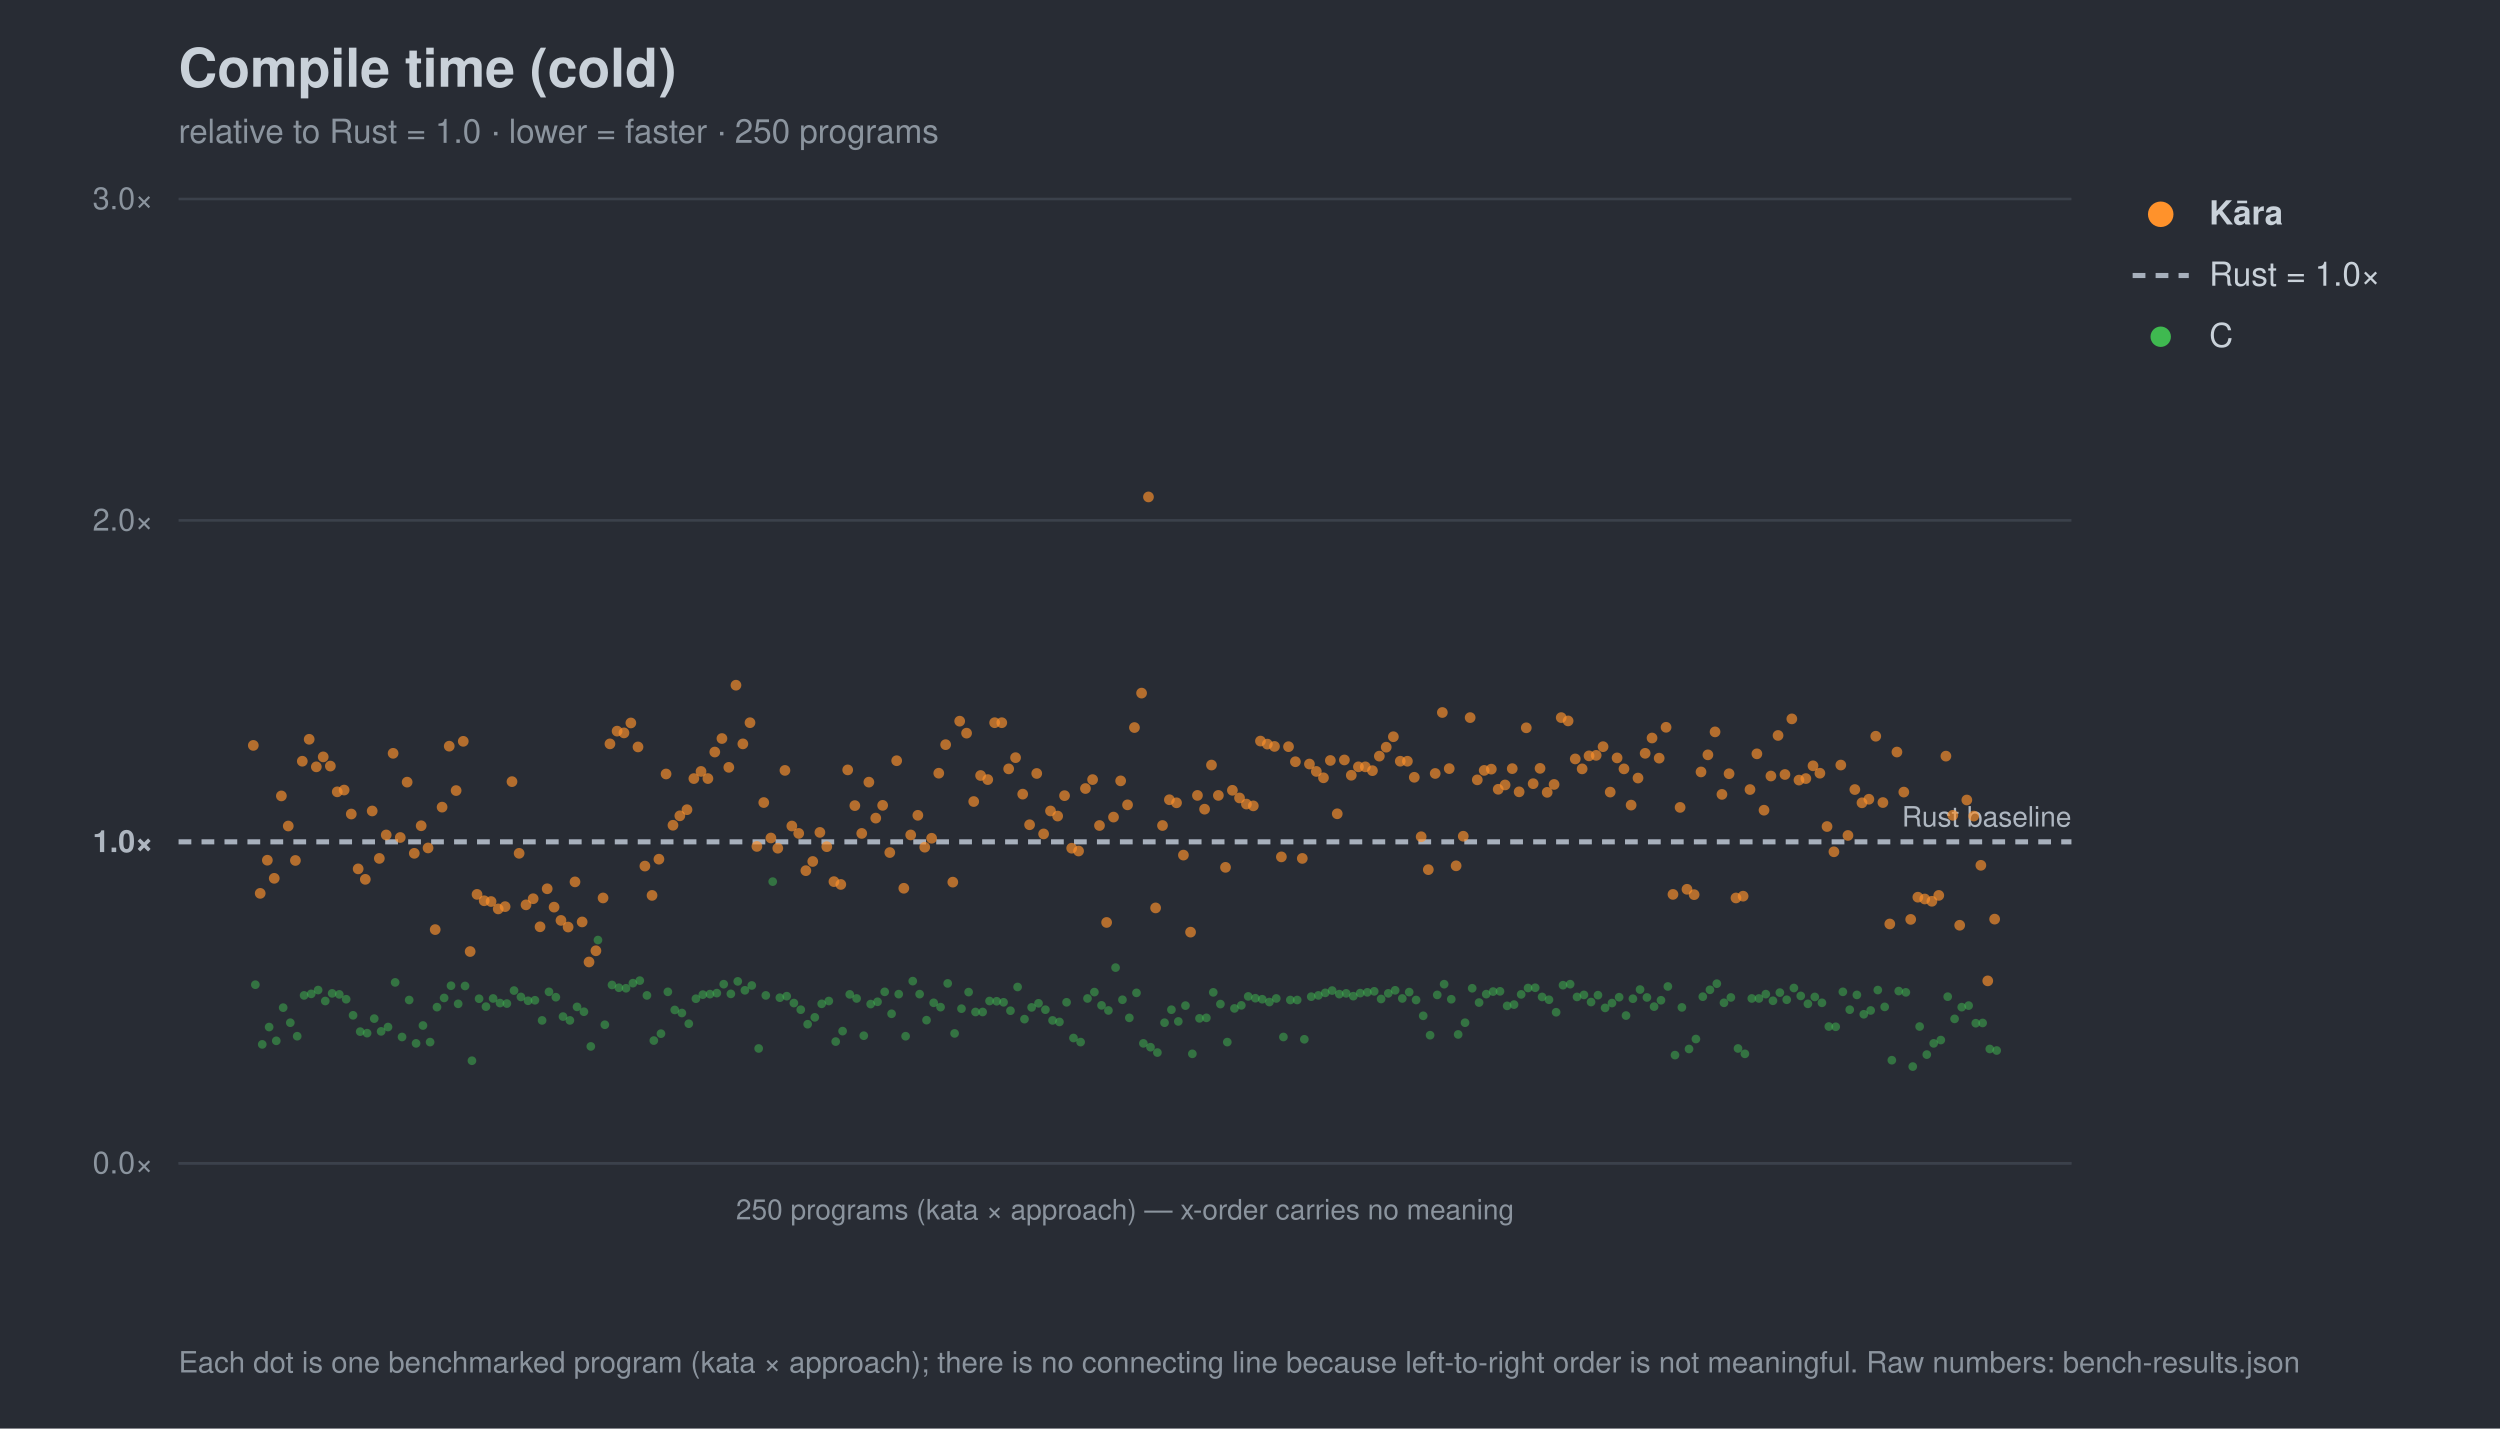
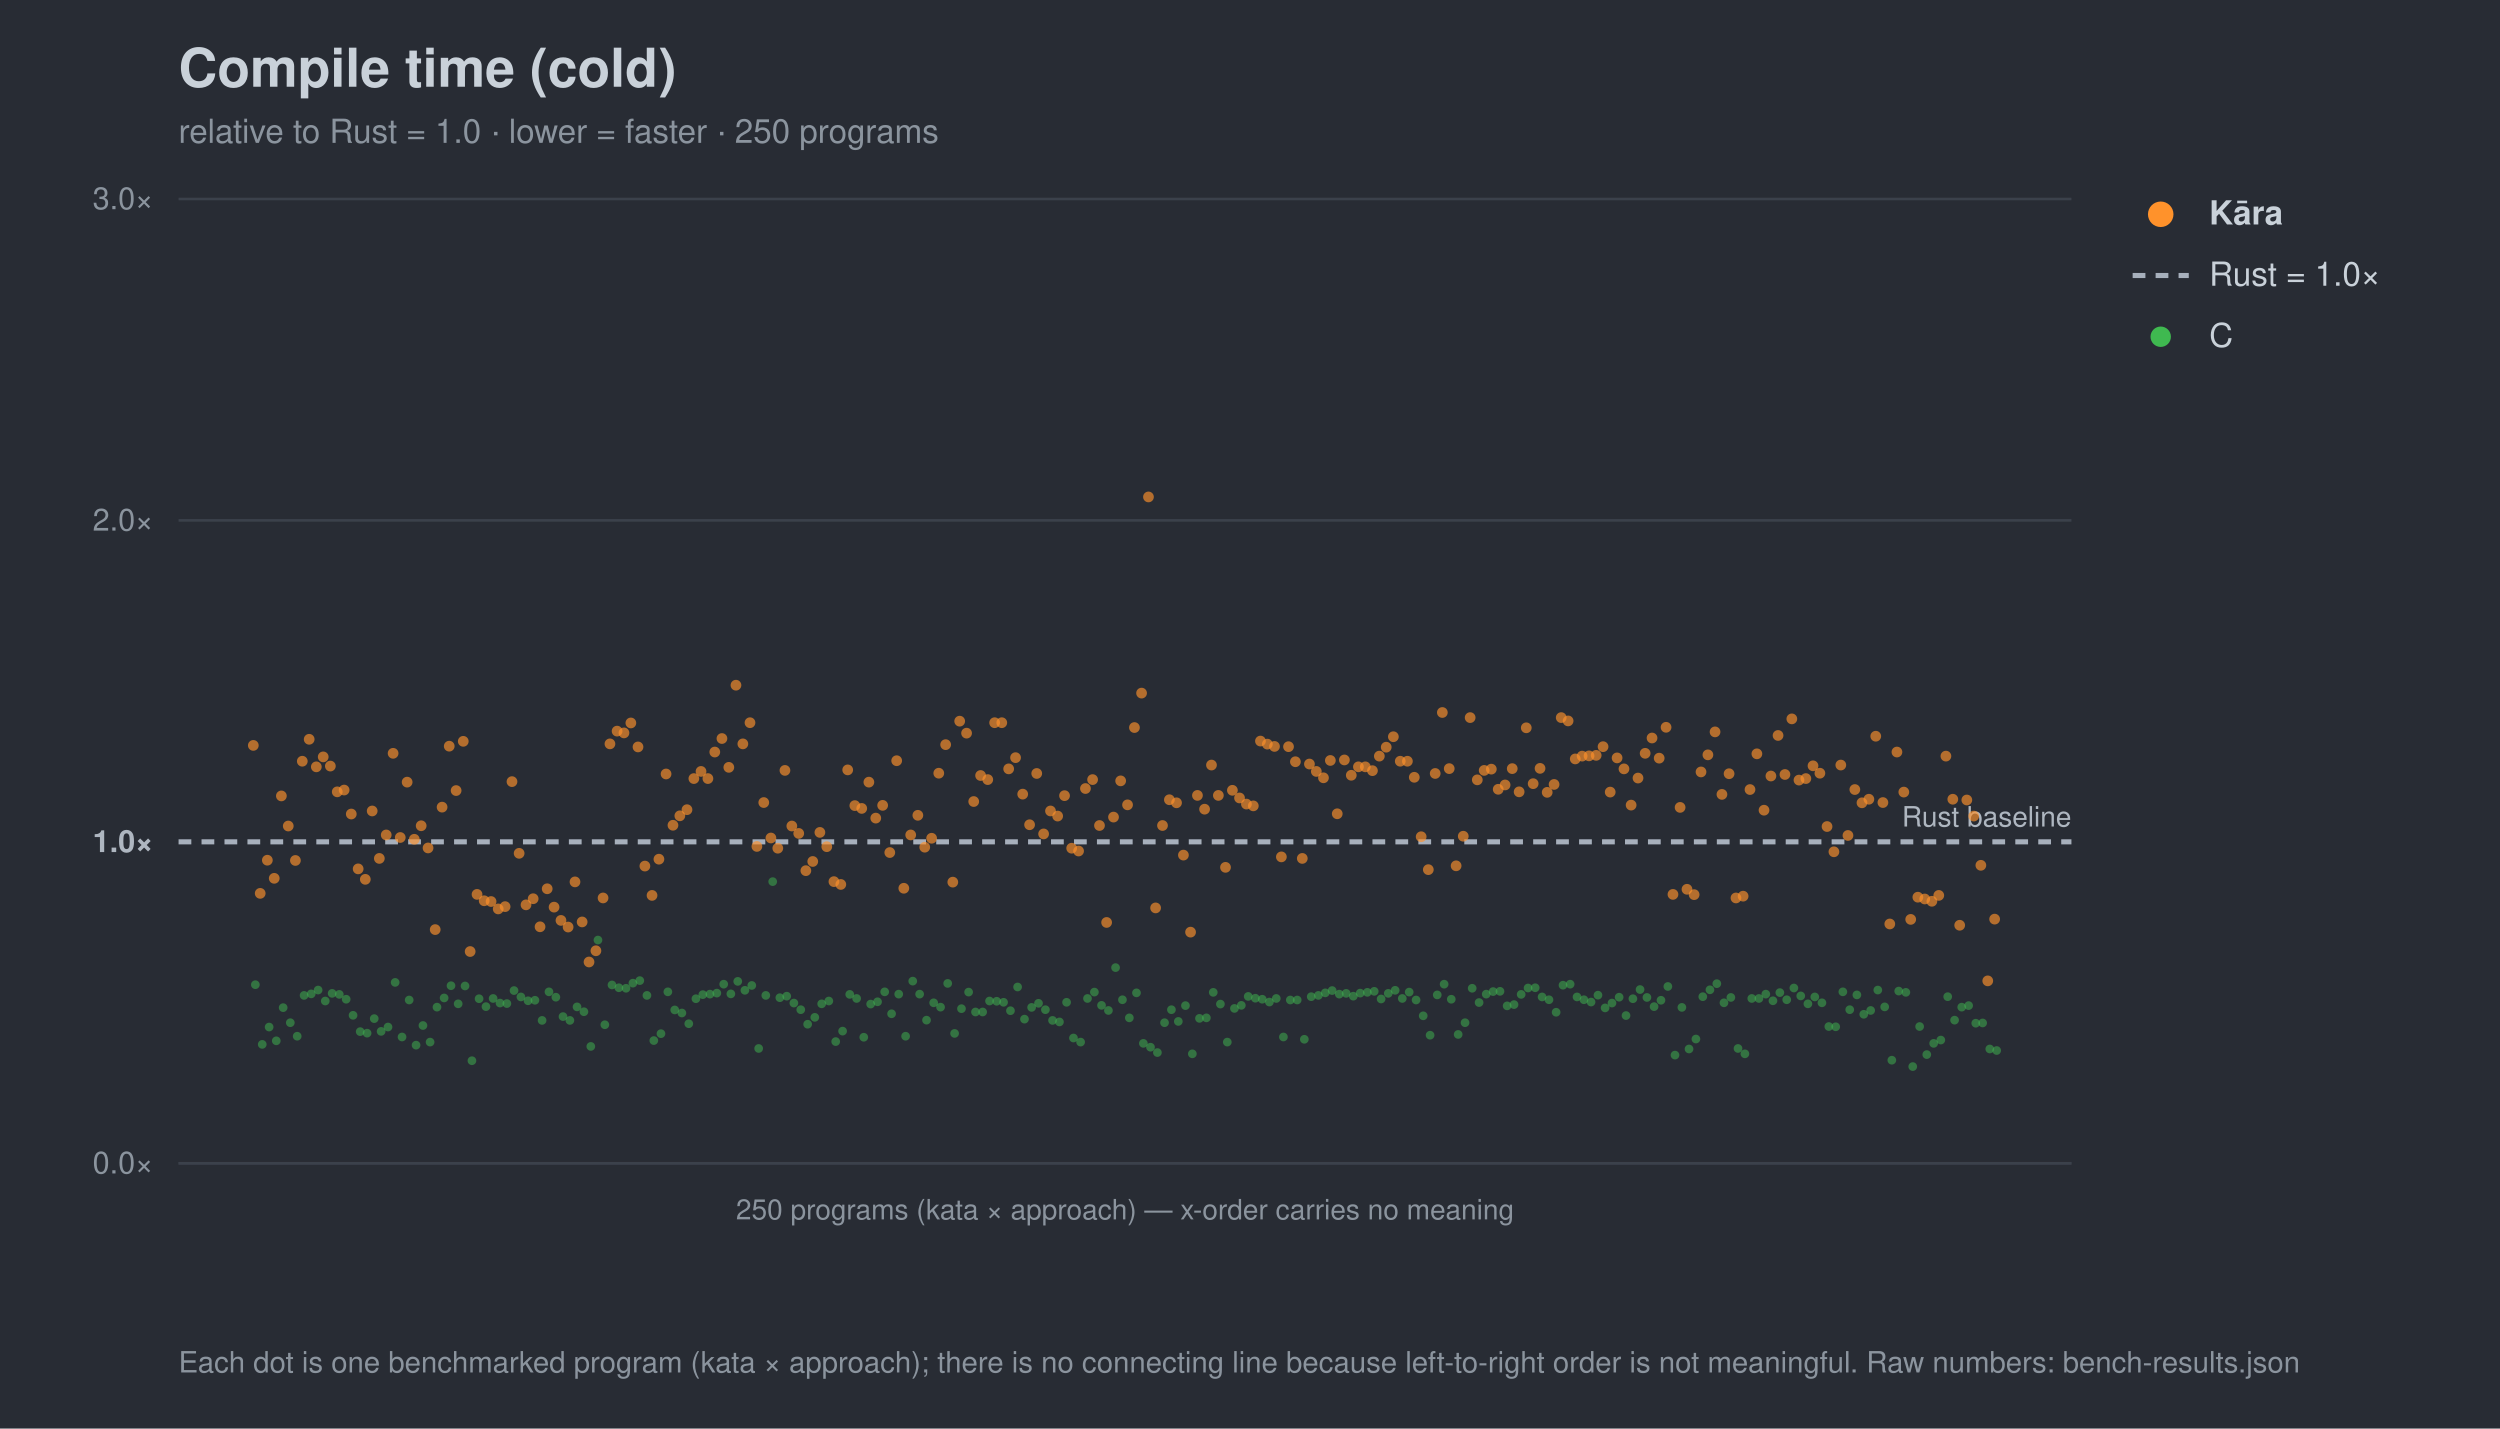
<svg xmlns="http://www.w3.org/2000/svg" width="980" height="560" viewBox="0 0 980 560" font-family="-apple-system,Segoe UI,Helvetica,Arial,sans-serif">
  <rect width="980" height="560" fill="#282c34" />
  <text x="70" y="34" font-size="21" font-weight="700" fill="#c9d1d9">Compile time (cold)</text>
  <text x="70" y="56" font-size="13" fill="#8b949e">relative to Rust = 1.0 · lower = faster · 250 programs</text>
  <line x1="70" y1="456.0" x2="812" y2="456.0" stroke="#3b414b" stroke-width="1" />
  <text x="60" y="460.0" font-size="12" text-anchor="end" fill="#8b949e">0.0×</text>
  <line x1="70" y1="330.0" x2="812" y2="330.0" stroke="#a7b0bc" stroke-width="2" stroke-dasharray="5 4" />
  <text x="60" y="334.0" font-size="12" text-anchor="end" fill="#aeb6c0" font-weight="700">1.0×</text>
  <line x1="70" y1="204.0" x2="812" y2="204.0" stroke="#3b414b" stroke-width="1" />
  <text x="60" y="208.0" font-size="12" text-anchor="end" fill="#8b949e">2.0×</text>
  <line x1="70" y1="78.0" x2="812" y2="78.0" stroke="#3b414b" stroke-width="1" />
  <text x="60" y="82.0" font-size="12" text-anchor="end" fill="#8b949e">3.0×</text>
  <text x="812" y="324.0" font-size="11" text-anchor="end" fill="#aeb6c0">Rust baseline</text>
  <line x1="70" y1="456" x2="812" y2="456" stroke="#3b414b" />
  <text x="441.0" y="478" font-size="11" text-anchor="middle" fill="#8b949e">250 programs (kata × approach) — x-order carries no meaning</text>
  <circle cx="100.1" cy="386.0" r="1.7" fill="#3fb950" opacity="0.5" />
  <circle cx="102.8" cy="409.4" r="1.7" fill="#3fb950" opacity="0.5" />
  <circle cx="105.5" cy="402.6" r="1.7" fill="#3fb950" opacity="0.5" />
  <circle cx="108.3" cy="408.0" r="1.7" fill="#3fb950" opacity="0.5" />
  <circle cx="111.0" cy="395.0" r="1.7" fill="#3fb950" opacity="0.5" />
  <circle cx="113.8" cy="400.9" r="1.7" fill="#3fb950" opacity="0.5" />
  <circle cx="116.5" cy="406.2" r="1.7" fill="#3fb950" opacity="0.5" />
  <circle cx="119.2" cy="390.2" r="1.7" fill="#3fb950" opacity="0.5" />
  <circle cx="122.0" cy="389.6" r="1.7" fill="#3fb950" opacity="0.5" />
  <circle cx="124.7" cy="388.1" r="1.7" fill="#3fb950" opacity="0.5" />
  <circle cx="127.5" cy="392.4" r="1.7" fill="#3fb950" opacity="0.5" />
  <circle cx="130.2" cy="389.4" r="1.7" fill="#3fb950" opacity="0.5" />
  <circle cx="133.0" cy="389.8" r="1.7" fill="#3fb950" opacity="0.5" />
  <circle cx="135.7" cy="391.7" r="1.7" fill="#3fb950" opacity="0.5" />
  <circle cx="138.4" cy="398.0" r="1.7" fill="#3fb950" opacity="0.5" />
  <circle cx="141.2" cy="404.4" r="1.7" fill="#3fb950" opacity="0.5" />
  <circle cx="143.9" cy="405.0" r="1.7" fill="#3fb950" opacity="0.5" />
  <circle cx="146.7" cy="399.3" r="1.7" fill="#3fb950" opacity="0.5" />
  <circle cx="149.4" cy="404.3" r="1.7" fill="#3fb950" opacity="0.5" />
  <circle cx="152.1" cy="402.6" r="1.7" fill="#3fb950" opacity="0.5" />
  <circle cx="154.9" cy="385.1" r="1.7" fill="#3fb950" opacity="0.5" />
  <circle cx="157.6" cy="406.5" r="1.7" fill="#3fb950" opacity="0.5" />
  <circle cx="160.4" cy="392.0" r="1.7" fill="#3fb950" opacity="0.5" />
-   <circle cx="163.1" cy="409.0" r="1.7" fill="#3fb950" opacity="0.5" />
+   <circle cx="163.1" cy="409.7" r="1.7" fill="#3fb950" opacity="0.5" />
  <circle cx="165.8" cy="402.0" r="1.7" fill="#3fb950" opacity="0.5" />
  <circle cx="168.6" cy="408.5" r="1.7" fill="#3fb950" opacity="0.5" />
  <circle cx="171.3" cy="394.8" r="1.7" fill="#3fb950" opacity="0.5" />
  <circle cx="174.1" cy="391.2" r="1.7" fill="#3fb950" opacity="0.5" />
  <circle cx="176.8" cy="386.4" r="1.7" fill="#3fb950" opacity="0.5" />
  <circle cx="179.6" cy="393.5" r="1.7" fill="#3fb950" opacity="0.5" />
  <circle cx="182.3" cy="386.5" r="1.7" fill="#3fb950" opacity="0.5" />
  <circle cx="185.0" cy="415.8" r="1.7" fill="#3fb950" opacity="0.5" />
  <circle cx="187.8" cy="391.5" r="1.7" fill="#3fb950" opacity="0.5" />
  <circle cx="190.5" cy="394.6" r="1.7" fill="#3fb950" opacity="0.5" />
  <circle cx="193.3" cy="391.4" r="1.7" fill="#3fb950" opacity="0.5" />
  <circle cx="196.0" cy="393.2" r="1.7" fill="#3fb950" opacity="0.5" />
  <circle cx="198.7" cy="393.4" r="1.7" fill="#3fb950" opacity="0.5" />
  <circle cx="201.5" cy="388.3" r="1.7" fill="#3fb950" opacity="0.5" />
  <circle cx="204.2" cy="390.8" r="1.7" fill="#3fb950" opacity="0.5" />
  <circle cx="207.0" cy="392.3" r="1.7" fill="#3fb950" opacity="0.5" />
  <circle cx="209.7" cy="392.1" r="1.7" fill="#3fb950" opacity="0.5" />
  <circle cx="212.5" cy="400.0" r="1.7" fill="#3fb950" opacity="0.5" />
  <circle cx="215.2" cy="388.8" r="1.7" fill="#3fb950" opacity="0.5" />
  <circle cx="217.9" cy="390.9" r="1.7" fill="#3fb950" opacity="0.5" />
  <circle cx="220.7" cy="398.5" r="1.7" fill="#3fb950" opacity="0.5" />
  <circle cx="223.4" cy="400.0" r="1.7" fill="#3fb950" opacity="0.5" />
  <circle cx="226.2" cy="394.7" r="1.7" fill="#3fb950" opacity="0.5" />
  <circle cx="228.9" cy="396.6" r="1.7" fill="#3fb950" opacity="0.5" />
  <circle cx="231.6" cy="410.2" r="1.7" fill="#3fb950" opacity="0.5" />
  <circle cx="234.4" cy="368.5" r="1.7" fill="#3fb950" opacity="0.5" />
  <circle cx="237.1" cy="401.7" r="1.7" fill="#3fb950" opacity="0.5" />
  <circle cx="239.9" cy="386.1" r="1.7" fill="#3fb950" opacity="0.5" />
  <circle cx="242.6" cy="387.2" r="1.7" fill="#3fb950" opacity="0.5" />
  <circle cx="245.4" cy="387.4" r="1.7" fill="#3fb950" opacity="0.5" />
  <circle cx="248.1" cy="385.4" r="1.7" fill="#3fb950" opacity="0.5" />
  <circle cx="250.8" cy="384.4" r="1.7" fill="#3fb950" opacity="0.5" />
  <circle cx="253.6" cy="390.2" r="1.7" fill="#3fb950" opacity="0.5" />
  <circle cx="256.3" cy="407.9" r="1.7" fill="#3fb950" opacity="0.5" />
  <circle cx="259.1" cy="405.2" r="1.7" fill="#3fb950" opacity="0.5" />
  <circle cx="261.8" cy="388.8" r="1.7" fill="#3fb950" opacity="0.5" />
  <circle cx="264.5" cy="395.9" r="1.7" fill="#3fb950" opacity="0.5" />
  <circle cx="267.3" cy="397.1" r="1.7" fill="#3fb950" opacity="0.5" />
  <circle cx="270.0" cy="401.3" r="1.7" fill="#3fb950" opacity="0.5" />
  <circle cx="272.8" cy="391.5" r="1.7" fill="#3fb950" opacity="0.5" />
  <circle cx="275.5" cy="389.9" r="1.7" fill="#3fb950" opacity="0.5" />
  <circle cx="278.3" cy="389.7" r="1.7" fill="#3fb950" opacity="0.5" />
  <circle cx="281.0" cy="389.3" r="1.7" fill="#3fb950" opacity="0.5" />
  <circle cx="283.7" cy="385.8" r="1.7" fill="#3fb950" opacity="0.5" />
  <circle cx="286.5" cy="389.6" r="1.7" fill="#3fb950" opacity="0.5" />
  <circle cx="289.2" cy="384.7" r="1.7" fill="#3fb950" opacity="0.5" />
  <circle cx="292.0" cy="388.2" r="1.7" fill="#3fb950" opacity="0.5" />
  <circle cx="294.7" cy="386.3" r="1.7" fill="#3fb950" opacity="0.5" />
  <circle cx="297.4" cy="411.0" r="1.7" fill="#3fb950" opacity="0.5" />
  <circle cx="300.2" cy="390.2" r="1.7" fill="#3fb950" opacity="0.5" />
  <circle cx="302.9" cy="345.6" r="1.7" fill="#3fb950" opacity="0.5" />
  <circle cx="305.7" cy="391.1" r="1.7" fill="#3fb950" opacity="0.5" />
  <circle cx="308.4" cy="390.5" r="1.7" fill="#3fb950" opacity="0.5" />
  <circle cx="311.2" cy="393.2" r="1.7" fill="#3fb950" opacity="0.5" />
  <circle cx="313.9" cy="395.8" r="1.7" fill="#3fb950" opacity="0.5" />
  <circle cx="316.6" cy="401.5" r="1.7" fill="#3fb950" opacity="0.5" />
  <circle cx="319.4" cy="398.8" r="1.7" fill="#3fb950" opacity="0.5" />
  <circle cx="322.1" cy="393.5" r="1.7" fill="#3fb950" opacity="0.5" />
  <circle cx="324.9" cy="392.4" r="1.7" fill="#3fb950" opacity="0.5" />
  <circle cx="327.6" cy="408.3" r="1.7" fill="#3fb950" opacity="0.5" />
  <circle cx="330.3" cy="404.2" r="1.7" fill="#3fb950" opacity="0.5" />
  <circle cx="333.1" cy="389.8" r="1.7" fill="#3fb950" opacity="0.5" />
  <circle cx="335.8" cy="391.4" r="1.7" fill="#3fb950" opacity="0.5" />
-   <circle cx="338.6" cy="406.0" r="1.7" fill="#3fb950" opacity="0.5" />
+   <circle cx="338.6" cy="406.6" r="1.7" fill="#3fb950" opacity="0.5" />
  <circle cx="341.3" cy="393.6" r="1.7" fill="#3fb950" opacity="0.5" />
  <circle cx="344.0" cy="392.7" r="1.7" fill="#3fb950" opacity="0.5" />
  <circle cx="346.8" cy="388.8" r="1.7" fill="#3fb950" opacity="0.5" />
  <circle cx="349.5" cy="397.4" r="1.7" fill="#3fb950" opacity="0.5" />
  <circle cx="352.3" cy="389.7" r="1.7" fill="#3fb950" opacity="0.5" />
  <circle cx="355.0" cy="406.2" r="1.7" fill="#3fb950" opacity="0.5" />
  <circle cx="357.8" cy="384.6" r="1.7" fill="#3fb950" opacity="0.5" />
  <circle cx="360.5" cy="389.7" r="1.7" fill="#3fb950" opacity="0.5" />
  <circle cx="363.2" cy="399.9" r="1.7" fill="#3fb950" opacity="0.5" />
  <circle cx="366.0" cy="393.1" r="1.7" fill="#3fb950" opacity="0.5" />
  <circle cx="368.7" cy="394.8" r="1.7" fill="#3fb950" opacity="0.5" />
  <circle cx="371.5" cy="385.5" r="1.7" fill="#3fb950" opacity="0.5" />
  <circle cx="374.2" cy="405.1" r="1.7" fill="#3fb950" opacity="0.5" />
  <circle cx="376.9" cy="395.4" r="1.7" fill="#3fb950" opacity="0.5" />
  <circle cx="379.7" cy="388.9" r="1.7" fill="#3fb950" opacity="0.5" />
  <circle cx="382.4" cy="396.7" r="1.7" fill="#3fb950" opacity="0.5" />
  <circle cx="385.2" cy="396.7" r="1.7" fill="#3fb950" opacity="0.5" />
  <circle cx="387.9" cy="392.4" r="1.7" fill="#3fb950" opacity="0.5" />
  <circle cx="390.7" cy="392.5" r="1.7" fill="#3fb950" opacity="0.5" />
  <circle cx="393.4" cy="392.9" r="1.7" fill="#3fb950" opacity="0.5" />
  <circle cx="396.1" cy="396.2" r="1.7" fill="#3fb950" opacity="0.5" />
  <circle cx="398.9" cy="386.9" r="1.7" fill="#3fb950" opacity="0.5" />
  <circle cx="401.6" cy="399.5" r="1.7" fill="#3fb950" opacity="0.5" />
  <circle cx="404.4" cy="394.9" r="1.7" fill="#3fb950" opacity="0.5" />
  <circle cx="407.1" cy="393.3" r="1.7" fill="#3fb950" opacity="0.5" />
  <circle cx="409.8" cy="395.8" r="1.7" fill="#3fb950" opacity="0.5" />
  <circle cx="412.6" cy="400.0" r="1.7" fill="#3fb950" opacity="0.5" />
  <circle cx="415.3" cy="400.6" r="1.7" fill="#3fb950" opacity="0.5" />
  <circle cx="418.1" cy="392.9" r="1.7" fill="#3fb950" opacity="0.5" />
  <circle cx="420.8" cy="406.9" r="1.7" fill="#3fb950" opacity="0.5" />
  <circle cx="423.6" cy="408.5" r="1.7" fill="#3fb950" opacity="0.5" />
  <circle cx="426.3" cy="391.4" r="1.7" fill="#3fb950" opacity="0.5" />
  <circle cx="429.0" cy="388.9" r="1.7" fill="#3fb950" opacity="0.5" />
  <circle cx="431.8" cy="394.1" r="1.7" fill="#3fb950" opacity="0.5" />
  <circle cx="434.5" cy="396.1" r="1.7" fill="#3fb950" opacity="0.5" />
  <circle cx="437.3" cy="379.3" r="1.7" fill="#3fb950" opacity="0.5" />
  <circle cx="440.0" cy="391.9" r="1.7" fill="#3fb950" opacity="0.5" />
  <circle cx="442.7" cy="399.0" r="1.7" fill="#3fb950" opacity="0.5" />
  <circle cx="445.5" cy="389.2" r="1.7" fill="#3fb950" opacity="0.5" />
  <circle cx="448.2" cy="409.0" r="1.7" fill="#3fb950" opacity="0.5" />
  <circle cx="451.0" cy="410.5" r="1.7" fill="#3fb950" opacity="0.5" />
  <circle cx="453.7" cy="412.6" r="1.7" fill="#3fb950" opacity="0.5" />
  <circle cx="456.5" cy="400.9" r="1.7" fill="#3fb950" opacity="0.5" />
  <circle cx="459.2" cy="395.8" r="1.7" fill="#3fb950" opacity="0.5" />
  <circle cx="461.9" cy="400.4" r="1.7" fill="#3fb950" opacity="0.5" />
  <circle cx="464.7" cy="394.2" r="1.7" fill="#3fb950" opacity="0.5" />
  <circle cx="467.4" cy="413.1" r="1.7" fill="#3fb950" opacity="0.5" />
  <circle cx="470.2" cy="399.2" r="1.7" fill="#3fb950" opacity="0.5" />
  <circle cx="472.9" cy="399.0" r="1.7" fill="#3fb950" opacity="0.5" />
  <circle cx="475.6" cy="389.0" r="1.7" fill="#3fb950" opacity="0.5" />
  <circle cx="478.4" cy="393.6" r="1.7" fill="#3fb950" opacity="0.5" />
  <circle cx="481.1" cy="408.5" r="1.7" fill="#3fb950" opacity="0.5" />
  <circle cx="483.9" cy="395.3" r="1.7" fill="#3fb950" opacity="0.5" />
  <circle cx="486.6" cy="394.1" r="1.7" fill="#3fb950" opacity="0.5" />
  <circle cx="489.3" cy="390.6" r="1.7" fill="#3fb950" opacity="0.5" />
  <circle cx="492.1" cy="391.3" r="1.7" fill="#3fb950" opacity="0.5" />
  <circle cx="494.8" cy="391.7" r="1.7" fill="#3fb950" opacity="0.5" />
  <circle cx="497.6" cy="392.8" r="1.7" fill="#3fb950" opacity="0.5" />
  <circle cx="500.3" cy="391.4" r="1.7" fill="#3fb950" opacity="0.5" />
  <circle cx="503.1" cy="406.5" r="1.7" fill="#3fb950" opacity="0.5" />
  <circle cx="505.8" cy="392.0" r="1.7" fill="#3fb950" opacity="0.5" />
  <circle cx="508.5" cy="392.0" r="1.7" fill="#3fb950" opacity="0.5" />
  <circle cx="511.3" cy="407.4" r="1.7" fill="#3fb950" opacity="0.5" />
  <circle cx="514.0" cy="390.7" r="1.7" fill="#3fb950" opacity="0.5" />
  <circle cx="516.8" cy="390.2" r="1.7" fill="#3fb950" opacity="0.5" />
  <circle cx="519.5" cy="389.2" r="1.7" fill="#3fb950" opacity="0.5" />
  <circle cx="522.2" cy="388.3" r="1.7" fill="#3fb950" opacity="0.5" />
  <circle cx="525.0" cy="389.7" r="1.7" fill="#3fb950" opacity="0.5" />
  <circle cx="527.7" cy="389.4" r="1.7" fill="#3fb950" opacity="0.5" />
  <circle cx="530.5" cy="390.5" r="1.7" fill="#3fb950" opacity="0.5" />
  <circle cx="533.2" cy="389.3" r="1.7" fill="#3fb950" opacity="0.5" />
  <circle cx="536.0" cy="389.0" r="1.7" fill="#3fb950" opacity="0.5" />
  <circle cx="538.7" cy="388.6" r="1.7" fill="#3fb950" opacity="0.5" />
  <circle cx="541.4" cy="391.6" r="1.7" fill="#3fb950" opacity="0.5" />
  <circle cx="544.2" cy="389.4" r="1.7" fill="#3fb950" opacity="0.5" />
  <circle cx="546.9" cy="388.2" r="1.7" fill="#3fb950" opacity="0.5" />
  <circle cx="549.7" cy="391.4" r="1.7" fill="#3fb950" opacity="0.5" />
  <circle cx="552.4" cy="388.9" r="1.7" fill="#3fb950" opacity="0.5" />
  <circle cx="555.1" cy="392.0" r="1.7" fill="#3fb950" opacity="0.5" />
  <circle cx="557.9" cy="398.2" r="1.7" fill="#3fb950" opacity="0.5" />
  <circle cx="560.6" cy="405.8" r="1.7" fill="#3fb950" opacity="0.5" />
  <circle cx="563.4" cy="390.0" r="1.7" fill="#3fb950" opacity="0.5" />
  <circle cx="566.1" cy="385.8" r="1.7" fill="#3fb950" opacity="0.5" />
  <circle cx="568.9" cy="391.7" r="1.7" fill="#3fb950" opacity="0.5" />
  <circle cx="571.6" cy="405.5" r="1.7" fill="#3fb950" opacity="0.5" />
  <circle cx="574.3" cy="400.9" r="1.7" fill="#3fb950" opacity="0.5" />
  <circle cx="577.1" cy="387.4" r="1.7" fill="#3fb950" opacity="0.5" />
  <circle cx="579.8" cy="393.0" r="1.7" fill="#3fb950" opacity="0.5" />
  <circle cx="582.6" cy="389.7" r="1.7" fill="#3fb950" opacity="0.5" />
  <circle cx="585.3" cy="388.7" r="1.7" fill="#3fb950" opacity="0.5" />
  <circle cx="588.0" cy="388.6" r="1.7" fill="#3fb950" opacity="0.5" />
  <circle cx="590.8" cy="394.3" r="1.7" fill="#3fb950" opacity="0.5" />
  <circle cx="593.5" cy="393.8" r="1.7" fill="#3fb950" opacity="0.5" />
  <circle cx="596.3" cy="389.8" r="1.7" fill="#3fb950" opacity="0.5" />
  <circle cx="599.0" cy="387.3" r="1.7" fill="#3fb950" opacity="0.5" />
  <circle cx="601.8" cy="387.2" r="1.7" fill="#3fb950" opacity="0.5" />
  <circle cx="604.5" cy="390.8" r="1.7" fill="#3fb950" opacity="0.5" />
  <circle cx="607.2" cy="391.9" r="1.7" fill="#3fb950" opacity="0.5" />
  <circle cx="610.0" cy="396.8" r="1.7" fill="#3fb950" opacity="0.5" />
  <circle cx="612.7" cy="386.2" r="1.7" fill="#3fb950" opacity="0.5" />
  <circle cx="615.5" cy="385.8" r="1.7" fill="#3fb950" opacity="0.5" />
  <circle cx="618.2" cy="390.8" r="1.7" fill="#3fb950" opacity="0.5" />
-   <circle cx="620.9" cy="390.0" r="1.7" fill="#3fb950" opacity="0.5" />
+   <circle cx="620.9" cy="391.9" r="1.7" fill="#3fb950" opacity="0.5" />
  <circle cx="623.7" cy="392.8" r="1.7" fill="#3fb950" opacity="0.5" />
  <circle cx="626.4" cy="390.1" r="1.7" fill="#3fb950" opacity="0.5" />
  <circle cx="629.2" cy="395.1" r="1.7" fill="#3fb950" opacity="0.5" />
  <circle cx="631.9" cy="393.2" r="1.7" fill="#3fb950" opacity="0.5" />
  <circle cx="634.7" cy="390.9" r="1.7" fill="#3fb950" opacity="0.5" />
  <circle cx="637.4" cy="398.1" r="1.7" fill="#3fb950" opacity="0.5" />
  <circle cx="640.1" cy="391.5" r="1.7" fill="#3fb950" opacity="0.5" />
  <circle cx="642.9" cy="387.9" r="1.7" fill="#3fb950" opacity="0.5" />
  <circle cx="645.6" cy="391.0" r="1.7" fill="#3fb950" opacity="0.5" />
  <circle cx="648.4" cy="394.6" r="1.7" fill="#3fb950" opacity="0.5" />
  <circle cx="651.1" cy="392.1" r="1.7" fill="#3fb950" opacity="0.5" />
  <circle cx="653.8" cy="386.7" r="1.7" fill="#3fb950" opacity="0.5" />
  <circle cx="656.6" cy="413.6" r="1.7" fill="#3fb950" opacity="0.5" />
  <circle cx="659.3" cy="394.9" r="1.7" fill="#3fb950" opacity="0.5" />
  <circle cx="662.1" cy="411.2" r="1.7" fill="#3fb950" opacity="0.5" />
  <circle cx="664.8" cy="407.3" r="1.7" fill="#3fb950" opacity="0.5" />
  <circle cx="667.5" cy="390.7" r="1.7" fill="#3fb950" opacity="0.5" />
  <circle cx="670.3" cy="388.0" r="1.7" fill="#3fb950" opacity="0.5" />
  <circle cx="673.0" cy="385.6" r="1.7" fill="#3fb950" opacity="0.5" />
  <circle cx="675.8" cy="393.1" r="1.7" fill="#3fb950" opacity="0.5" />
  <circle cx="678.5" cy="391.0" r="1.7" fill="#3fb950" opacity="0.5" />
  <circle cx="681.3" cy="411.0" r="1.7" fill="#3fb950" opacity="0.5" />
  <circle cx="684.0" cy="413.1" r="1.7" fill="#3fb950" opacity="0.5" />
  <circle cx="686.7" cy="391.4" r="1.7" fill="#3fb950" opacity="0.5" />
  <circle cx="689.5" cy="391.4" r="1.7" fill="#3fb950" opacity="0.5" />
  <circle cx="692.2" cy="389.7" r="1.7" fill="#3fb950" opacity="0.5" />
  <circle cx="695.0" cy="392.3" r="1.7" fill="#3fb950" opacity="0.5" />
  <circle cx="697.7" cy="389.1" r="1.7" fill="#3fb950" opacity="0.5" />
  <circle cx="700.4" cy="391.9" r="1.7" fill="#3fb950" opacity="0.5" />
  <circle cx="703.2" cy="387.3" r="1.7" fill="#3fb950" opacity="0.5" />
  <circle cx="705.9" cy="390.4" r="1.7" fill="#3fb950" opacity="0.5" />
  <circle cx="708.7" cy="393.5" r="1.7" fill="#3fb950" opacity="0.5" />
  <circle cx="711.4" cy="390.8" r="1.7" fill="#3fb950" opacity="0.5" />
  <circle cx="714.2" cy="393.1" r="1.7" fill="#3fb950" opacity="0.5" />
  <circle cx="716.9" cy="402.4" r="1.7" fill="#3fb950" opacity="0.5" />
  <circle cx="719.6" cy="402.5" r="1.7" fill="#3fb950" opacity="0.5" />
  <circle cx="722.4" cy="388.8" r="1.7" fill="#3fb950" opacity="0.5" />
  <circle cx="725.1" cy="395.8" r="1.7" fill="#3fb950" opacity="0.5" />
  <circle cx="727.9" cy="390.0" r="1.7" fill="#3fb950" opacity="0.5" />
  <circle cx="730.6" cy="397.6" r="1.7" fill="#3fb950" opacity="0.5" />
  <circle cx="733.3" cy="396.1" r="1.7" fill="#3fb950" opacity="0.5" />
  <circle cx="736.1" cy="388.1" r="1.7" fill="#3fb950" opacity="0.5" />
  <circle cx="738.8" cy="394.7" r="1.7" fill="#3fb950" opacity="0.5" />
  <circle cx="741.6" cy="415.6" r="1.7" fill="#3fb950" opacity="0.5" />
  <circle cx="744.3" cy="388.5" r="1.7" fill="#3fb950" opacity="0.5" />
  <circle cx="747.1" cy="389.0" r="1.7" fill="#3fb950" opacity="0.5" />
  <circle cx="749.8" cy="418.1" r="1.7" fill="#3fb950" opacity="0.5" />
  <circle cx="752.5" cy="402.4" r="1.7" fill="#3fb950" opacity="0.5" />
  <circle cx="755.3" cy="413.4" r="1.7" fill="#3fb950" opacity="0.5" />
  <circle cx="758.0" cy="409.0" r="1.7" fill="#3fb950" opacity="0.5" />
  <circle cx="760.8" cy="407.7" r="1.7" fill="#3fb950" opacity="0.5" />
  <circle cx="763.5" cy="390.7" r="1.7" fill="#3fb950" opacity="0.5" />
-   <circle cx="766.2" cy="399.4" r="1.7" fill="#3fb950" opacity="0.5" />
+   <circle cx="766.2" cy="399.9" r="1.7" fill="#3fb950" opacity="0.5" />
  <circle cx="769.0" cy="394.8" r="1.7" fill="#3fb950" opacity="0.5" />
  <circle cx="771.7" cy="394.2" r="1.7" fill="#3fb950" opacity="0.5" />
  <circle cx="774.5" cy="401.1" r="1.7" fill="#3fb950" opacity="0.5" />
  <circle cx="777.2" cy="401.0" r="1.7" fill="#3fb950" opacity="0.5" />
  <circle cx="780.0" cy="411.2" r="1.7" fill="#3fb950" opacity="0.5" />
  <circle cx="782.7" cy="411.8" r="1.7" fill="#3fb950" opacity="0.5" />
  <circle cx="99.3" cy="292.2" r="2.1" fill="#ff922b" opacity="0.65" />
  <circle cx="102.0" cy="350.2" r="2.1" fill="#ff922b" opacity="0.65" />
  <circle cx="104.8" cy="337.2" r="2.1" fill="#ff922b" opacity="0.65" />
  <circle cx="107.5" cy="344.3" r="2.1" fill="#ff922b" opacity="0.65" />
  <circle cx="110.3" cy="312.0" r="2.1" fill="#ff922b" opacity="0.65" />
  <circle cx="113.0" cy="323.8" r="2.1" fill="#ff922b" opacity="0.65" />
  <circle cx="115.8" cy="337.3" r="2.1" fill="#ff922b" opacity="0.65" />
  <circle cx="118.5" cy="298.4" r="2.1" fill="#ff922b" opacity="0.65" />
  <circle cx="121.2" cy="289.8" r="2.1" fill="#ff922b" opacity="0.65" />
  <circle cx="124.0" cy="300.6" r="2.1" fill="#ff922b" opacity="0.65" />
  <circle cx="126.7" cy="296.7" r="2.1" fill="#ff922b" opacity="0.65" />
  <circle cx="129.5" cy="300.3" r="2.1" fill="#ff922b" opacity="0.65" />
  <circle cx="132.2" cy="310.4" r="2.1" fill="#ff922b" opacity="0.65" />
  <circle cx="134.9" cy="309.7" r="2.1" fill="#ff922b" opacity="0.65" />
  <circle cx="137.7" cy="319.1" r="2.1" fill="#ff922b" opacity="0.65" />
  <circle cx="140.4" cy="340.6" r="2.1" fill="#ff922b" opacity="0.65" />
  <circle cx="143.2" cy="344.7" r="2.1" fill="#ff922b" opacity="0.65" />
  <circle cx="145.9" cy="317.9" r="2.1" fill="#ff922b" opacity="0.65" />
  <circle cx="148.7" cy="336.5" r="2.1" fill="#ff922b" opacity="0.65" />
  <circle cx="151.4" cy="327.3" r="2.1" fill="#ff922b" opacity="0.65" />
  <circle cx="154.1" cy="295.3" r="2.1" fill="#ff922b" opacity="0.65" />
  <circle cx="156.9" cy="328.3" r="2.1" fill="#ff922b" opacity="0.65" />
  <circle cx="159.6" cy="306.6" r="2.1" fill="#ff922b" opacity="0.65" />
-   <circle cx="162.4" cy="334.5" r="2.1" fill="#ff922b" opacity="0.65" />
+   <circle cx="162.4" cy="329.0" r="2.1" fill="#ff922b" opacity="0.65" />
  <circle cx="165.1" cy="323.7" r="2.1" fill="#ff922b" opacity="0.65" />
  <circle cx="167.8" cy="332.4" r="2.1" fill="#ff922b" opacity="0.65" />
  <circle cx="170.6" cy="364.4" r="2.1" fill="#ff922b" opacity="0.65" />
  <circle cx="173.3" cy="316.4" r="2.1" fill="#ff922b" opacity="0.65" />
  <circle cx="176.1" cy="292.5" r="2.1" fill="#ff922b" opacity="0.65" />
  <circle cx="178.8" cy="309.9" r="2.1" fill="#ff922b" opacity="0.65" />
  <circle cx="181.6" cy="290.6" r="2.1" fill="#ff922b" opacity="0.65" />
  <circle cx="184.3" cy="373.0" r="2.1" fill="#ff922b" opacity="0.65" />
  <circle cx="187.0" cy="350.6" r="2.1" fill="#ff922b" opacity="0.65" />
  <circle cx="189.8" cy="353.1" r="2.1" fill="#ff922b" opacity="0.65" />
  <circle cx="192.5" cy="353.4" r="2.1" fill="#ff922b" opacity="0.65" />
  <circle cx="195.3" cy="356.3" r="2.1" fill="#ff922b" opacity="0.65" />
  <circle cx="198.0" cy="355.4" r="2.1" fill="#ff922b" opacity="0.65" />
  <circle cx="200.7" cy="306.4" r="2.1" fill="#ff922b" opacity="0.65" />
  <circle cx="203.5" cy="334.5" r="2.1" fill="#ff922b" opacity="0.65" />
  <circle cx="206.2" cy="354.7" r="2.1" fill="#ff922b" opacity="0.65" />
  <circle cx="209.0" cy="352.3" r="2.1" fill="#ff922b" opacity="0.65" />
  <circle cx="211.7" cy="363.3" r="2.1" fill="#ff922b" opacity="0.65" />
  <circle cx="214.5" cy="348.4" r="2.1" fill="#ff922b" opacity="0.65" />
  <circle cx="217.2" cy="355.6" r="2.1" fill="#ff922b" opacity="0.65" />
  <circle cx="219.9" cy="360.8" r="2.1" fill="#ff922b" opacity="0.65" />
  <circle cx="222.7" cy="363.4" r="2.1" fill="#ff922b" opacity="0.65" />
  <circle cx="225.4" cy="345.7" r="2.1" fill="#ff922b" opacity="0.65" />
  <circle cx="228.2" cy="361.4" r="2.1" fill="#ff922b" opacity="0.65" />
  <circle cx="230.9" cy="377.1" r="2.1" fill="#ff922b" opacity="0.65" />
  <circle cx="233.6" cy="372.7" r="2.1" fill="#ff922b" opacity="0.65" />
  <circle cx="236.4" cy="352.0" r="2.1" fill="#ff922b" opacity="0.65" />
  <circle cx="239.1" cy="291.6" r="2.1" fill="#ff922b" opacity="0.65" />
  <circle cx="241.9" cy="286.6" r="2.1" fill="#ff922b" opacity="0.65" />
  <circle cx="244.6" cy="287.3" r="2.1" fill="#ff922b" opacity="0.65" />
  <circle cx="247.3" cy="283.4" r="2.1" fill="#ff922b" opacity="0.65" />
  <circle cx="250.1" cy="292.8" r="2.1" fill="#ff922b" opacity="0.65" />
  <circle cx="252.8" cy="339.5" r="2.1" fill="#ff922b" opacity="0.65" />
  <circle cx="255.6" cy="351.0" r="2.1" fill="#ff922b" opacity="0.65" />
  <circle cx="258.3" cy="336.8" r="2.1" fill="#ff922b" opacity="0.65" />
  <circle cx="261.1" cy="303.4" r="2.1" fill="#ff922b" opacity="0.65" />
  <circle cx="263.8" cy="323.5" r="2.1" fill="#ff922b" opacity="0.65" />
  <circle cx="266.5" cy="319.8" r="2.1" fill="#ff922b" opacity="0.65" />
  <circle cx="269.3" cy="317.4" r="2.1" fill="#ff922b" opacity="0.65" />
  <circle cx="272.0" cy="305.2" r="2.1" fill="#ff922b" opacity="0.65" />
  <circle cx="274.8" cy="302.4" r="2.1" fill="#ff922b" opacity="0.65" />
  <circle cx="277.5" cy="305.2" r="2.1" fill="#ff922b" opacity="0.65" />
  <circle cx="280.2" cy="294.8" r="2.1" fill="#ff922b" opacity="0.65" />
  <circle cx="283.0" cy="289.5" r="2.1" fill="#ff922b" opacity="0.65" />
  <circle cx="285.7" cy="300.8" r="2.1" fill="#ff922b" opacity="0.65" />
  <circle cx="288.5" cy="268.6" r="2.1" fill="#ff922b" opacity="0.65" />
  <circle cx="291.2" cy="291.6" r="2.1" fill="#ff922b" opacity="0.65" />
  <circle cx="294.0" cy="283.3" r="2.1" fill="#ff922b" opacity="0.65" />
  <circle cx="296.7" cy="331.8" r="2.1" fill="#ff922b" opacity="0.65" />
  <circle cx="299.4" cy="314.6" r="2.1" fill="#ff922b" opacity="0.65" />
  <circle cx="302.2" cy="328.5" r="2.1" fill="#ff922b" opacity="0.65" />
  <circle cx="304.9" cy="332.5" r="2.1" fill="#ff922b" opacity="0.65" />
  <circle cx="307.7" cy="302.0" r="2.1" fill="#ff922b" opacity="0.65" />
  <circle cx="310.4" cy="323.8" r="2.1" fill="#ff922b" opacity="0.65" />
  <circle cx="313.1" cy="326.7" r="2.1" fill="#ff922b" opacity="0.65" />
  <circle cx="315.9" cy="341.3" r="2.1" fill="#ff922b" opacity="0.65" />
  <circle cx="318.6" cy="337.7" r="2.1" fill="#ff922b" opacity="0.65" />
  <circle cx="321.4" cy="326.3" r="2.1" fill="#ff922b" opacity="0.65" />
  <circle cx="324.1" cy="331.9" r="2.1" fill="#ff922b" opacity="0.65" />
  <circle cx="326.9" cy="345.6" r="2.1" fill="#ff922b" opacity="0.65" />
  <circle cx="329.6" cy="346.7" r="2.1" fill="#ff922b" opacity="0.65" />
  <circle cx="332.3" cy="301.8" r="2.1" fill="#ff922b" opacity="0.65" />
  <circle cx="335.1" cy="315.8" r="2.1" fill="#ff922b" opacity="0.65" />
-   <circle cx="337.8" cy="326.7" r="2.1" fill="#ff922b" opacity="0.65" />
+   <circle cx="337.8" cy="316.9" r="2.1" fill="#ff922b" opacity="0.65" />
  <circle cx="340.6" cy="306.6" r="2.1" fill="#ff922b" opacity="0.65" />
  <circle cx="343.3" cy="320.7" r="2.1" fill="#ff922b" opacity="0.65" />
  <circle cx="346.0" cy="315.7" r="2.1" fill="#ff922b" opacity="0.65" />
  <circle cx="348.8" cy="334.2" r="2.1" fill="#ff922b" opacity="0.65" />
  <circle cx="351.5" cy="298.2" r="2.1" fill="#ff922b" opacity="0.65" />
  <circle cx="354.3" cy="348.2" r="2.1" fill="#ff922b" opacity="0.65" />
  <circle cx="357.0" cy="327.3" r="2.1" fill="#ff922b" opacity="0.65" />
  <circle cx="359.8" cy="319.6" r="2.1" fill="#ff922b" opacity="0.65" />
  <circle cx="362.5" cy="332.1" r="2.1" fill="#ff922b" opacity="0.65" />
  <circle cx="365.2" cy="328.6" r="2.1" fill="#ff922b" opacity="0.65" />
  <circle cx="368.0" cy="303.1" r="2.1" fill="#ff922b" opacity="0.65" />
  <circle cx="370.7" cy="291.9" r="2.1" fill="#ff922b" opacity="0.65" />
  <circle cx="373.5" cy="345.8" r="2.1" fill="#ff922b" opacity="0.65" />
  <circle cx="376.2" cy="282.7" r="2.1" fill="#ff922b" opacity="0.65" />
  <circle cx="378.9" cy="287.4" r="2.1" fill="#ff922b" opacity="0.65" />
  <circle cx="381.7" cy="314.2" r="2.1" fill="#ff922b" opacity="0.65" />
  <circle cx="384.4" cy="304.0" r="2.1" fill="#ff922b" opacity="0.65" />
  <circle cx="387.2" cy="305.6" r="2.1" fill="#ff922b" opacity="0.65" />
  <circle cx="389.9" cy="283.3" r="2.1" fill="#ff922b" opacity="0.65" />
  <circle cx="392.7" cy="283.3" r="2.1" fill="#ff922b" opacity="0.65" />
  <circle cx="395.4" cy="301.4" r="2.1" fill="#ff922b" opacity="0.65" />
  <circle cx="398.1" cy="297.0" r="2.1" fill="#ff922b" opacity="0.65" />
  <circle cx="400.9" cy="311.3" r="2.1" fill="#ff922b" opacity="0.65" />
  <circle cx="403.6" cy="323.3" r="2.1" fill="#ff922b" opacity="0.65" />
  <circle cx="406.4" cy="303.2" r="2.1" fill="#ff922b" opacity="0.65" />
  <circle cx="409.1" cy="326.9" r="2.1" fill="#ff922b" opacity="0.65" />
  <circle cx="411.8" cy="317.9" r="2.1" fill="#ff922b" opacity="0.65" />
  <circle cx="414.6" cy="319.9" r="2.1" fill="#ff922b" opacity="0.65" />
  <circle cx="417.3" cy="311.9" r="2.1" fill="#ff922b" opacity="0.65" />
  <circle cx="420.1" cy="332.5" r="2.1" fill="#ff922b" opacity="0.65" />
  <circle cx="422.8" cy="333.6" r="2.1" fill="#ff922b" opacity="0.65" />
  <circle cx="425.5" cy="309.1" r="2.1" fill="#ff922b" opacity="0.65" />
  <circle cx="428.3" cy="305.6" r="2.1" fill="#ff922b" opacity="0.65" />
  <circle cx="431.0" cy="323.6" r="2.1" fill="#ff922b" opacity="0.65" />
  <circle cx="433.8" cy="361.6" r="2.1" fill="#ff922b" opacity="0.65" />
  <circle cx="436.5" cy="320.3" r="2.1" fill="#ff922b" opacity="0.65" />
  <circle cx="439.3" cy="306.1" r="2.1" fill="#ff922b" opacity="0.65" />
  <circle cx="442.0" cy="315.5" r="2.1" fill="#ff922b" opacity="0.65" />
  <circle cx="444.7" cy="285.2" r="2.1" fill="#ff922b" opacity="0.65" />
  <circle cx="447.5" cy="271.7" r="2.1" fill="#ff922b" opacity="0.65" />
  <circle cx="450.2" cy="194.8" r="2.1" fill="#ff922b" opacity="0.65" />
  <circle cx="453.0" cy="355.9" r="2.1" fill="#ff922b" opacity="0.65" />
  <circle cx="455.7" cy="323.6" r="2.1" fill="#ff922b" opacity="0.65" />
  <circle cx="458.4" cy="313.5" r="2.1" fill="#ff922b" opacity="0.65" />
  <circle cx="461.2" cy="314.7" r="2.1" fill="#ff922b" opacity="0.65" />
  <circle cx="463.9" cy="335.2" r="2.1" fill="#ff922b" opacity="0.65" />
  <circle cx="466.7" cy="365.4" r="2.1" fill="#ff922b" opacity="0.65" />
  <circle cx="469.4" cy="311.8" r="2.1" fill="#ff922b" opacity="0.65" />
  <circle cx="472.2" cy="317.2" r="2.1" fill="#ff922b" opacity="0.65" />
  <circle cx="474.9" cy="299.9" r="2.1" fill="#ff922b" opacity="0.65" />
  <circle cx="477.6" cy="311.8" r="2.1" fill="#ff922b" opacity="0.65" />
  <circle cx="480.4" cy="340.0" r="2.1" fill="#ff922b" opacity="0.65" />
  <circle cx="483.1" cy="309.8" r="2.1" fill="#ff922b" opacity="0.65" />
  <circle cx="485.9" cy="312.8" r="2.1" fill="#ff922b" opacity="0.65" />
  <circle cx="488.6" cy="315.2" r="2.1" fill="#ff922b" opacity="0.65" />
  <circle cx="491.3" cy="315.9" r="2.1" fill="#ff922b" opacity="0.65" />
  <circle cx="494.1" cy="290.5" r="2.1" fill="#ff922b" opacity="0.65" />
  <circle cx="496.8" cy="291.7" r="2.1" fill="#ff922b" opacity="0.65" />
  <circle cx="499.6" cy="292.6" r="2.1" fill="#ff922b" opacity="0.65" />
  <circle cx="502.3" cy="335.9" r="2.1" fill="#ff922b" opacity="0.65" />
  <circle cx="505.1" cy="292.7" r="2.1" fill="#ff922b" opacity="0.65" />
  <circle cx="507.8" cy="298.6" r="2.1" fill="#ff922b" opacity="0.65" />
  <circle cx="510.5" cy="336.5" r="2.1" fill="#ff922b" opacity="0.65" />
  <circle cx="513.3" cy="299.5" r="2.1" fill="#ff922b" opacity="0.65" />
  <circle cx="516.0" cy="302.4" r="2.1" fill="#ff922b" opacity="0.65" />
  <circle cx="518.8" cy="304.9" r="2.1" fill="#ff922b" opacity="0.65" />
  <circle cx="521.5" cy="298.1" r="2.1" fill="#ff922b" opacity="0.65" />
  <circle cx="524.2" cy="319.0" r="2.1" fill="#ff922b" opacity="0.65" />
  <circle cx="527.0" cy="297.9" r="2.1" fill="#ff922b" opacity="0.65" />
  <circle cx="529.7" cy="303.9" r="2.1" fill="#ff922b" opacity="0.65" />
  <circle cx="532.5" cy="300.6" r="2.1" fill="#ff922b" opacity="0.65" />
  <circle cx="535.2" cy="300.6" r="2.1" fill="#ff922b" opacity="0.65" />
  <circle cx="538.0" cy="302.1" r="2.1" fill="#ff922b" opacity="0.65" />
  <circle cx="540.7" cy="296.4" r="2.1" fill="#ff922b" opacity="0.65" />
  <circle cx="543.4" cy="292.9" r="2.1" fill="#ff922b" opacity="0.65" />
  <circle cx="546.2" cy="288.8" r="2.1" fill="#ff922b" opacity="0.65" />
  <circle cx="548.9" cy="298.4" r="2.1" fill="#ff922b" opacity="0.65" />
  <circle cx="551.7" cy="298.4" r="2.1" fill="#ff922b" opacity="0.65" />
  <circle cx="554.4" cy="304.7" r="2.1" fill="#ff922b" opacity="0.65" />
  <circle cx="557.1" cy="328.0" r="2.1" fill="#ff922b" opacity="0.65" />
  <circle cx="559.9" cy="340.9" r="2.1" fill="#ff922b" opacity="0.65" />
  <circle cx="562.6" cy="303.2" r="2.1" fill="#ff922b" opacity="0.65" />
  <circle cx="565.4" cy="279.3" r="2.1" fill="#ff922b" opacity="0.65" />
  <circle cx="568.1" cy="301.3" r="2.1" fill="#ff922b" opacity="0.65" />
  <circle cx="570.8" cy="339.4" r="2.1" fill="#ff922b" opacity="0.65" />
  <circle cx="573.6" cy="327.8" r="2.1" fill="#ff922b" opacity="0.65" />
  <circle cx="576.3" cy="281.3" r="2.1" fill="#ff922b" opacity="0.65" />
  <circle cx="579.1" cy="305.7" r="2.1" fill="#ff922b" opacity="0.65" />
  <circle cx="581.8" cy="302.0" r="2.1" fill="#ff922b" opacity="0.65" />
  <circle cx="584.6" cy="301.5" r="2.1" fill="#ff922b" opacity="0.65" />
  <circle cx="587.3" cy="309.4" r="2.1" fill="#ff922b" opacity="0.65" />
  <circle cx="590.0" cy="307.7" r="2.1" fill="#ff922b" opacity="0.65" />
  <circle cx="592.8" cy="301.3" r="2.1" fill="#ff922b" opacity="0.65" />
  <circle cx="595.5" cy="310.4" r="2.1" fill="#ff922b" opacity="0.65" />
  <circle cx="598.3" cy="285.3" r="2.1" fill="#ff922b" opacity="0.65" />
  <circle cx="601.0" cy="307.2" r="2.1" fill="#ff922b" opacity="0.65" />
  <circle cx="603.7" cy="301.2" r="2.1" fill="#ff922b" opacity="0.65" />
  <circle cx="606.5" cy="310.6" r="2.1" fill="#ff922b" opacity="0.65" />
  <circle cx="609.2" cy="307.5" r="2.1" fill="#ff922b" opacity="0.65" />
  <circle cx="612.0" cy="281.3" r="2.1" fill="#ff922b" opacity="0.65" />
  <circle cx="614.7" cy="282.6" r="2.1" fill="#ff922b" opacity="0.65" />
  <circle cx="617.5" cy="297.5" r="2.1" fill="#ff922b" opacity="0.65" />
-   <circle cx="620.2" cy="301.4" r="2.1" fill="#ff922b" opacity="0.65" />
+   <circle cx="620.2" cy="296.4" r="2.1" fill="#ff922b" opacity="0.65" />
  <circle cx="622.9" cy="296.3" r="2.1" fill="#ff922b" opacity="0.65" />
  <circle cx="625.7" cy="296.1" r="2.1" fill="#ff922b" opacity="0.65" />
  <circle cx="628.4" cy="292.7" r="2.1" fill="#ff922b" opacity="0.65" />
  <circle cx="631.2" cy="310.5" r="2.1" fill="#ff922b" opacity="0.65" />
  <circle cx="633.9" cy="297.1" r="2.1" fill="#ff922b" opacity="0.65" />
  <circle cx="636.6" cy="301.4" r="2.1" fill="#ff922b" opacity="0.65" />
  <circle cx="639.4" cy="315.6" r="2.1" fill="#ff922b" opacity="0.65" />
  <circle cx="642.1" cy="305.0" r="2.1" fill="#ff922b" opacity="0.65" />
  <circle cx="644.9" cy="295.3" r="2.1" fill="#ff922b" opacity="0.65" />
  <circle cx="647.6" cy="289.3" r="2.1" fill="#ff922b" opacity="0.65" />
  <circle cx="650.4" cy="297.2" r="2.1" fill="#ff922b" opacity="0.65" />
  <circle cx="653.1" cy="285.1" r="2.1" fill="#ff922b" opacity="0.65" />
  <circle cx="655.8" cy="350.6" r="2.1" fill="#ff922b" opacity="0.65" />
  <circle cx="658.6" cy="316.5" r="2.1" fill="#ff922b" opacity="0.65" />
  <circle cx="661.3" cy="348.6" r="2.1" fill="#ff922b" opacity="0.65" />
  <circle cx="664.1" cy="350.7" r="2.1" fill="#ff922b" opacity="0.65" />
  <circle cx="666.8" cy="302.6" r="2.1" fill="#ff922b" opacity="0.65" />
  <circle cx="669.5" cy="295.9" r="2.1" fill="#ff922b" opacity="0.65" />
  <circle cx="672.3" cy="286.9" r="2.1" fill="#ff922b" opacity="0.65" />
  <circle cx="675.0" cy="311.4" r="2.1" fill="#ff922b" opacity="0.65" />
  <circle cx="677.8" cy="303.3" r="2.1" fill="#ff922b" opacity="0.65" />
  <circle cx="680.5" cy="352.0" r="2.1" fill="#ff922b" opacity="0.65" />
  <circle cx="683.3" cy="351.3" r="2.1" fill="#ff922b" opacity="0.65" />
  <circle cx="686.0" cy="309.5" r="2.1" fill="#ff922b" opacity="0.65" />
  <circle cx="688.7" cy="295.5" r="2.1" fill="#ff922b" opacity="0.65" />
  <circle cx="691.5" cy="317.6" r="2.1" fill="#ff922b" opacity="0.65" />
  <circle cx="694.2" cy="304.2" r="2.1" fill="#ff922b" opacity="0.65" />
  <circle cx="697.0" cy="288.3" r="2.1" fill="#ff922b" opacity="0.65" />
  <circle cx="699.7" cy="303.6" r="2.1" fill="#ff922b" opacity="0.65" />
  <circle cx="702.4" cy="281.8" r="2.1" fill="#ff922b" opacity="0.65" />
  <circle cx="705.2" cy="305.8" r="2.1" fill="#ff922b" opacity="0.65" />
  <circle cx="707.9" cy="305.2" r="2.1" fill="#ff922b" opacity="0.65" />
  <circle cx="710.7" cy="300.2" r="2.1" fill="#ff922b" opacity="0.65" />
  <circle cx="713.4" cy="303.1" r="2.1" fill="#ff922b" opacity="0.65" />
  <circle cx="716.2" cy="324.0" r="2.1" fill="#ff922b" opacity="0.65" />
  <circle cx="718.9" cy="333.9" r="2.1" fill="#ff922b" opacity="0.65" />
  <circle cx="721.6" cy="299.9" r="2.1" fill="#ff922b" opacity="0.65" />
  <circle cx="724.4" cy="327.5" r="2.1" fill="#ff922b" opacity="0.65" />
  <circle cx="727.1" cy="309.5" r="2.1" fill="#ff922b" opacity="0.65" />
  <circle cx="729.9" cy="314.7" r="2.1" fill="#ff922b" opacity="0.65" />
  <circle cx="732.6" cy="313.3" r="2.1" fill="#ff922b" opacity="0.65" />
  <circle cx="735.3" cy="288.6" r="2.1" fill="#ff922b" opacity="0.65" />
  <circle cx="738.1" cy="314.6" r="2.1" fill="#ff922b" opacity="0.65" />
  <circle cx="740.8" cy="362.2" r="2.1" fill="#ff922b" opacity="0.65" />
  <circle cx="743.6" cy="294.8" r="2.1" fill="#ff922b" opacity="0.65" />
  <circle cx="746.3" cy="310.5" r="2.1" fill="#ff922b" opacity="0.65" />
  <circle cx="749.0" cy="360.4" r="2.1" fill="#ff922b" opacity="0.65" />
  <circle cx="751.8" cy="351.7" r="2.1" fill="#ff922b" opacity="0.65" />
  <circle cx="754.5" cy="352.4" r="2.1" fill="#ff922b" opacity="0.65" />
  <circle cx="757.3" cy="353.3" r="2.1" fill="#ff922b" opacity="0.65" />
  <circle cx="760.0" cy="351.0" r="2.1" fill="#ff922b" opacity="0.65" />
  <circle cx="762.8" cy="296.4" r="2.1" fill="#ff922b" opacity="0.65" />
-   <circle cx="765.5" cy="319.6" r="2.1" fill="#ff922b" opacity="0.65" />
+   <circle cx="765.5" cy="313.3" r="2.1" fill="#ff922b" opacity="0.65" />
  <circle cx="768.2" cy="362.7" r="2.1" fill="#ff922b" opacity="0.65" />
  <circle cx="771.0" cy="313.6" r="2.1" fill="#ff922b" opacity="0.65" />
  <circle cx="773.7" cy="319.9" r="2.1" fill="#ff922b" opacity="0.65" />
  <circle cx="776.5" cy="339.2" r="2.1" fill="#ff922b" opacity="0.65" />
  <circle cx="779.2" cy="384.5" r="2.1" fill="#ff922b" opacity="0.65" />
  <circle cx="781.9" cy="360.3" r="2.1" fill="#ff922b" opacity="0.65" />
  <circle cx="847" cy="84" r="5" fill="#ff922b" />
  <text x="866" y="88" font-size="13" fill="#c9d1d9" font-weight="700">Kāra</text>
  <line x1="836" y1="108" x2="858" y2="108" stroke="#a7b0bc" stroke-width="2" stroke-dasharray="5 4" />
  <text x="866" y="112" font-size="13" fill="#c9d1d9" font-weight="400">Rust = 1.0×</text>
  <circle cx="847" cy="132" r="4" fill="#3fb950" />
  <text x="866" y="136" font-size="13" fill="#c9d1d9" font-weight="400">C</text>
  <text x="70" y="538" font-size="11.5" fill="#8b949e">Each dot is one benchmarked program (kata × approach); there is no connecting line because left-to-right order is not meaningful. Raw numbers: bench-results.json</text>
</svg>
